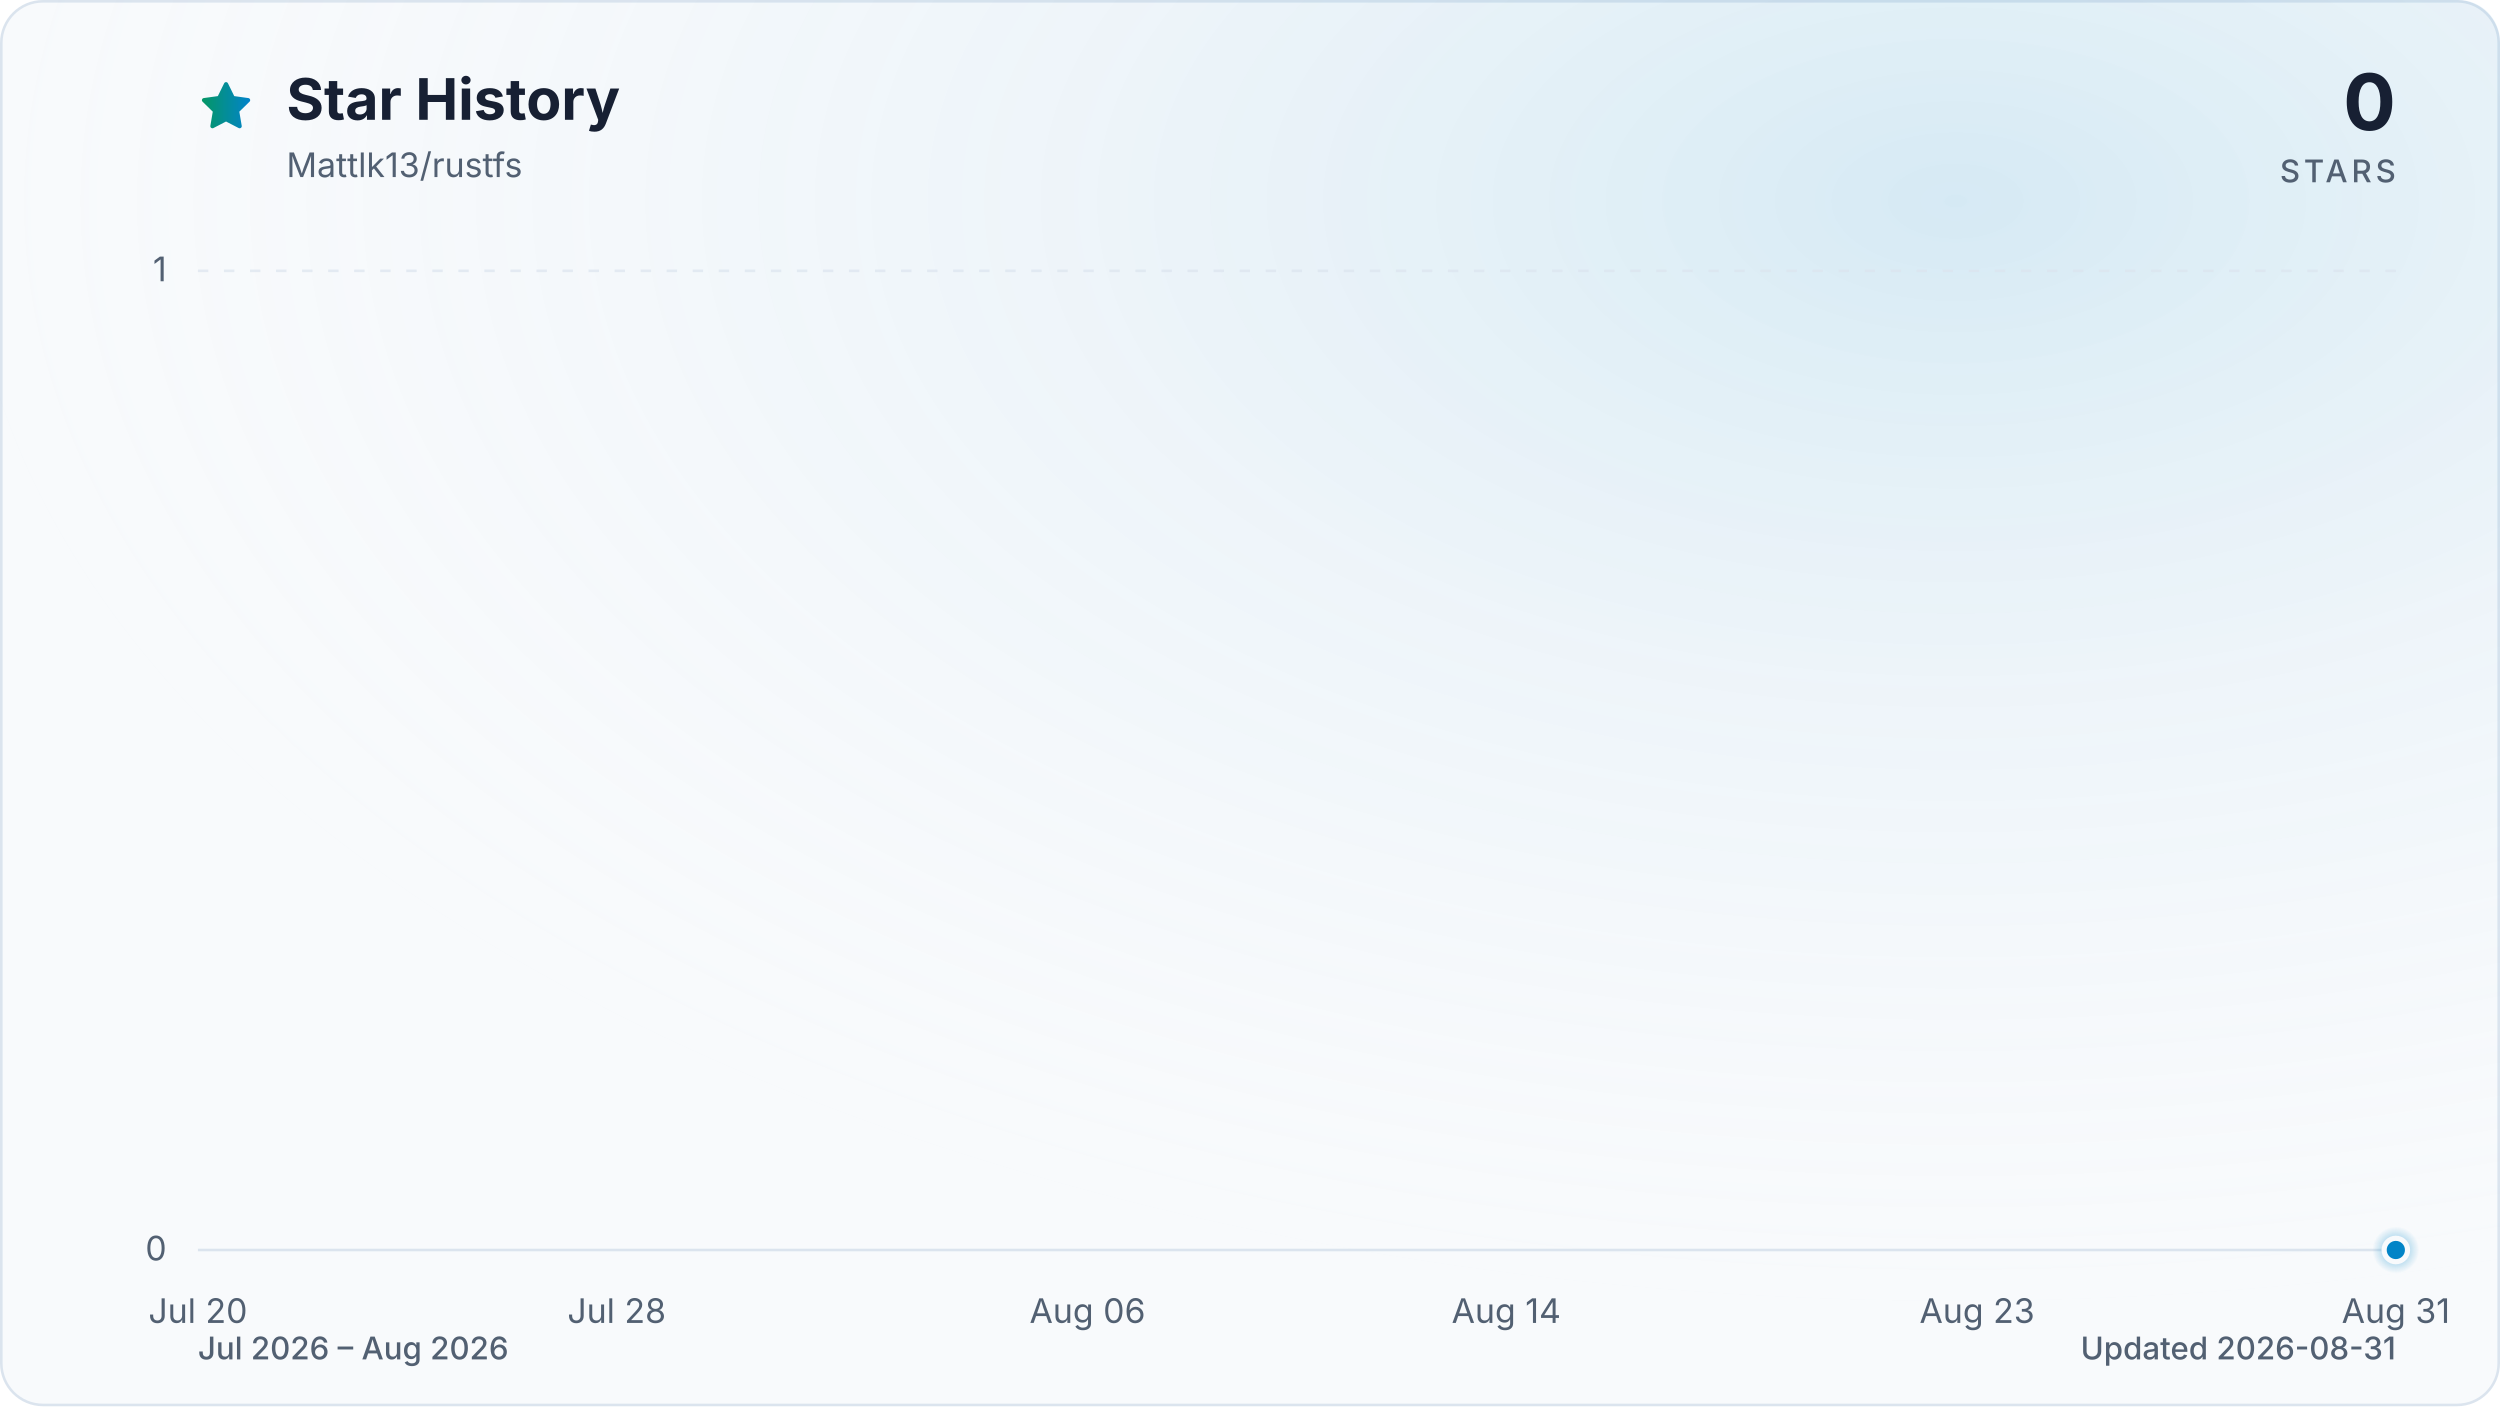
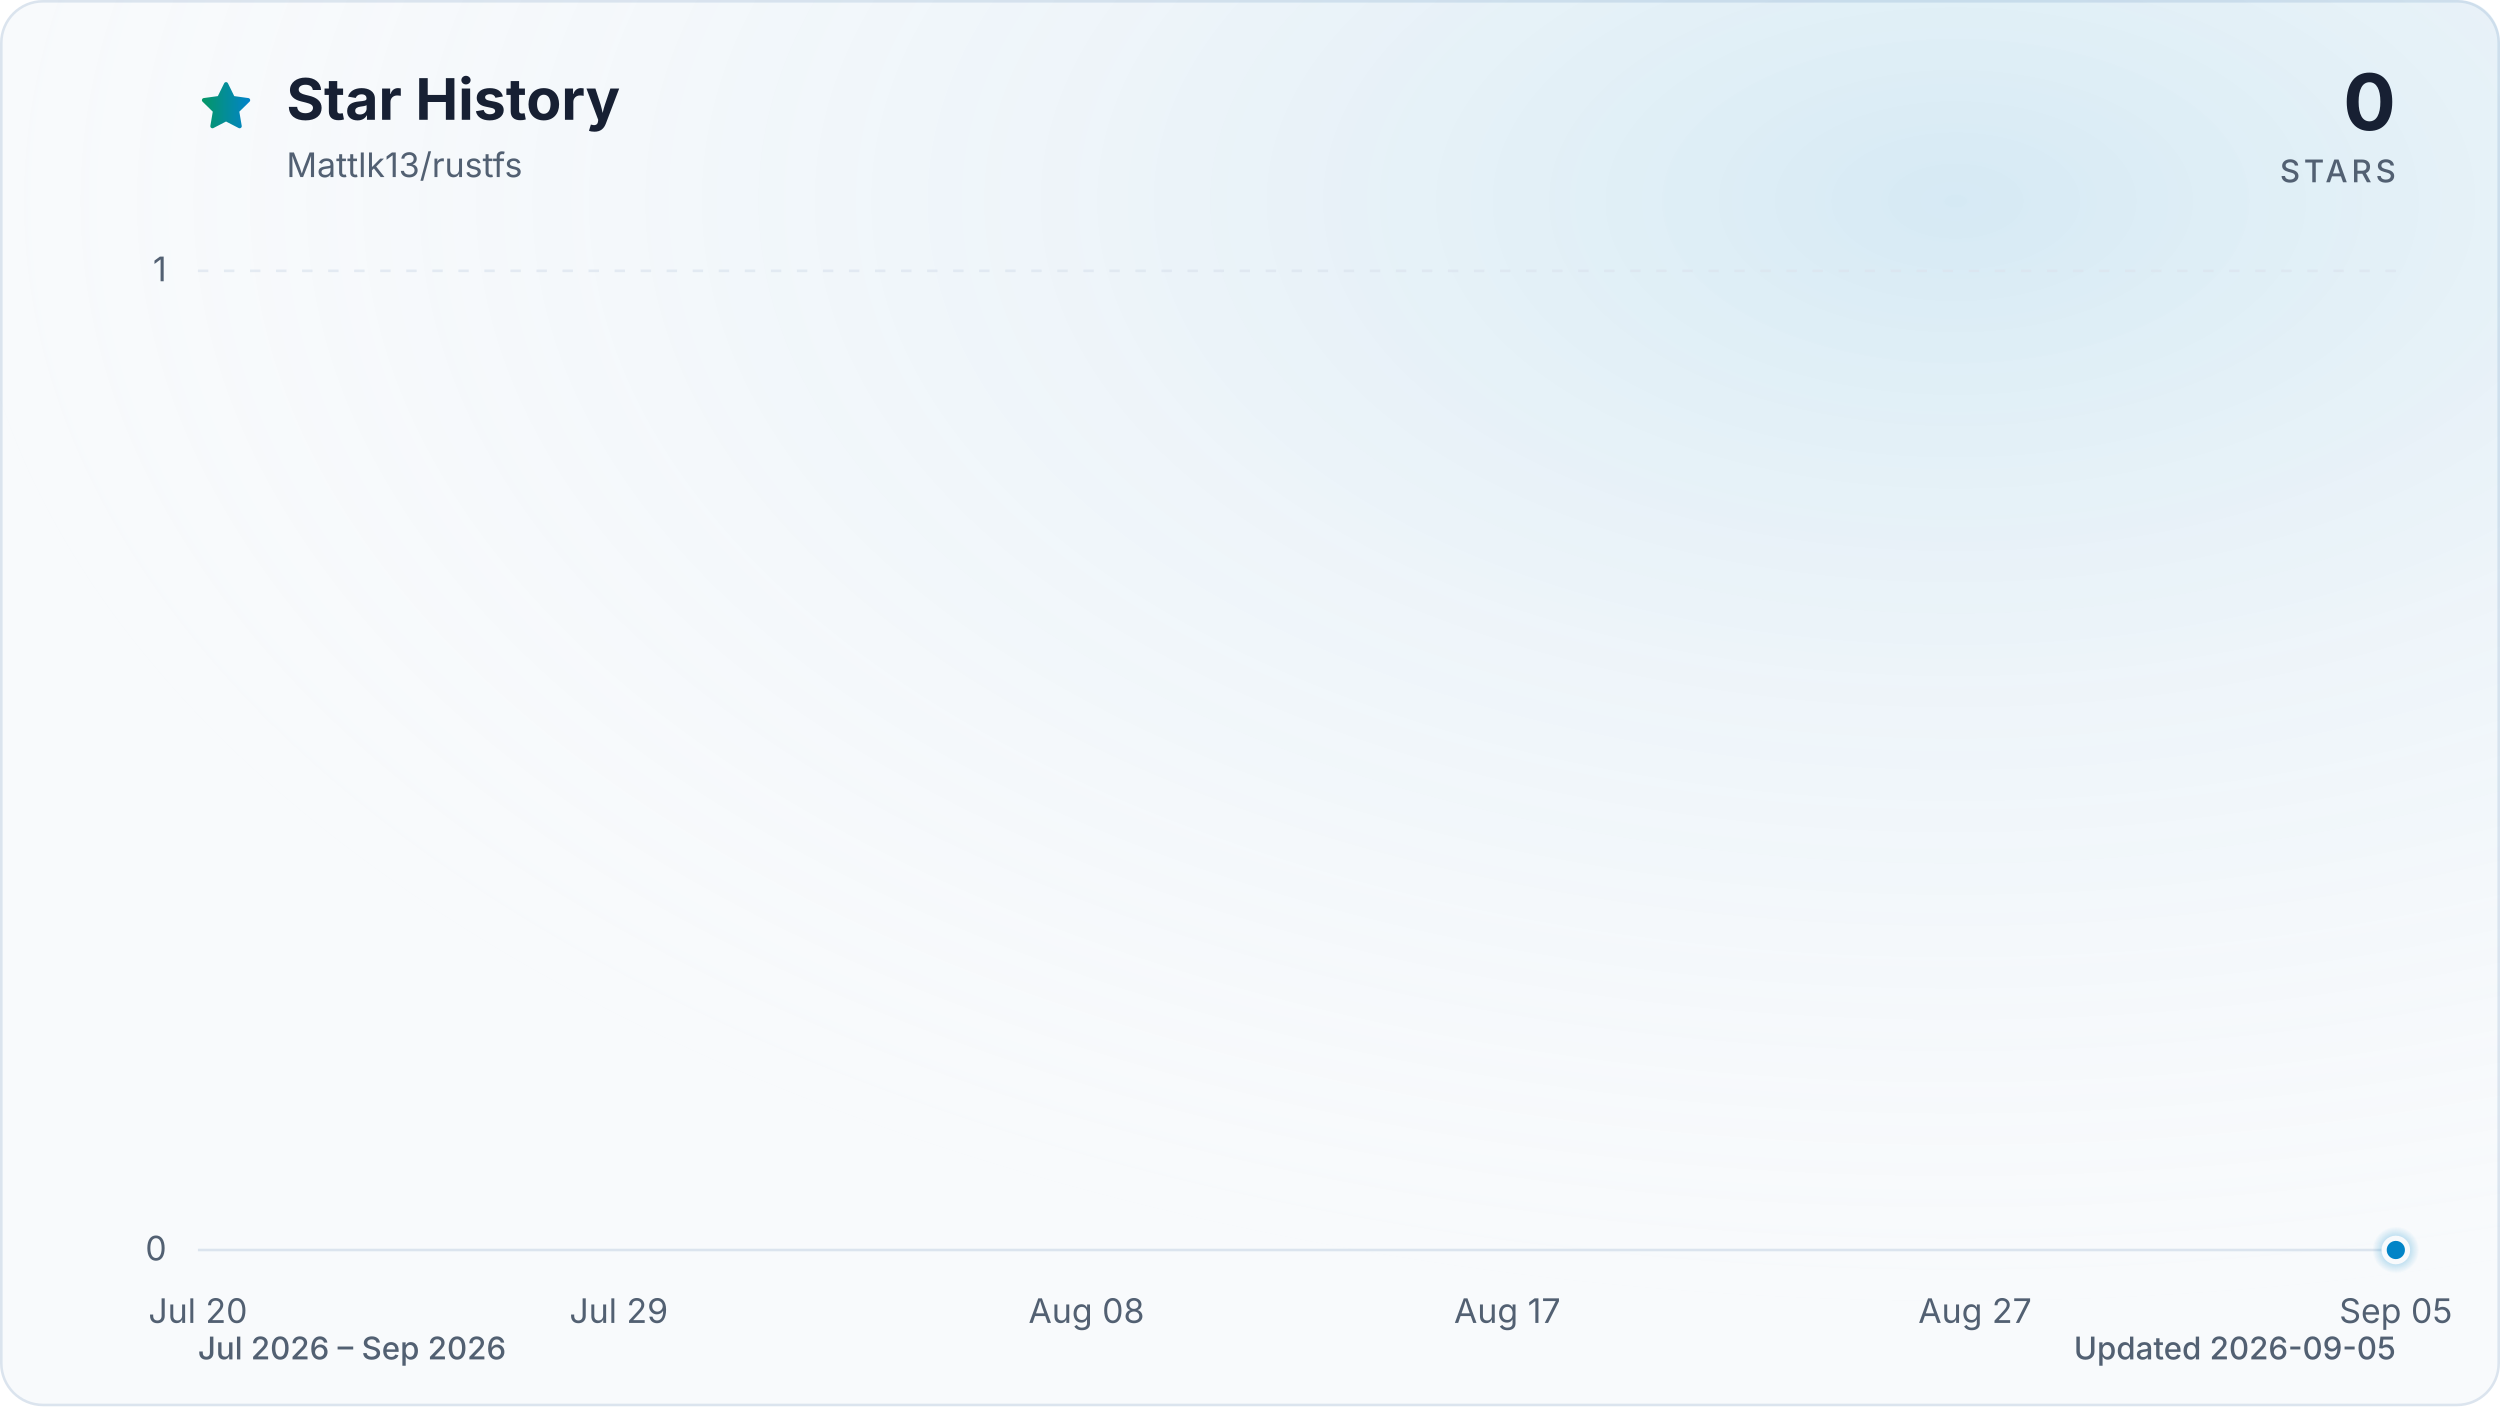
<svg xmlns="http://www.w3.org/2000/svg" viewBox="0 0 960 540" role="img" aria-labelledby="title description" data-style="gradient" data-variant="glow" data-animated="true">
  <defs>
    <linearGradient id="trend" x1="0" y1="0" x2="1" y2="0">
      <stop offset="0%" stop-color="#059669" />
      <stop offset="100%" stop-color="#0284c7" />
    </linearGradient>
    <linearGradient id="area" x1="0" y1="0" x2="0" y2="1">
      <stop offset="0%" stop-color="#059669" stop-opacity="0.30" />
      <stop offset="55%" stop-color="#0284c7" stop-opacity="0.10" />
      <stop offset="100%" stop-color="#0284c7" stop-opacity="0.01" />
    </linearGradient>
    <radialGradient id="marker-halo" cx="50%" cy="50%" r="50%">
      <stop offset="0%" stop-color="#0284c7" stop-opacity="0.55" />
      <stop offset="100%" stop-color="#0284c7" stop-opacity="0" />
    </radialGradient>
    <radialGradient id="surface-glow" cx="78%" cy="14%" r="80%">
      <stop offset="0%" stop-color="#0284c7" stop-opacity="0.14" />
      <stop offset="100%" stop-color="#f8fafc" stop-opacity="0" />
    </radialGradient>
    <filter id="trend-glow" x="-20%" y="-20%" width="140%" height="140%">
      <feGaussianBlur stdDeviation="7" />
    </filter>
  </defs>
  <style>
.trend-enter{transform-box:fill-box;transform-origin:center;animation:trend-enter 520ms cubic-bezier(0.16,1,0.3,1)}
.marker-enter{transform-box:fill-box;transform-origin:center;animation:marker-enter 320ms cubic-bezier(0.16,1,0.3,1) 200ms both}
.marker-pulse{transform-box:fill-box;transform-origin:center;animation:marker-pulse 2.6s ease-out infinite}
@keyframes trend-enter{from{opacity:.35;transform:translateY(10px)}to{opacity:1;transform:translateY(0)}}
@keyframes marker-enter{from{opacity:0;transform:scale(.4)}to{opacity:1;transform:scale(1)}}
@keyframes marker-pulse{0%{opacity:.5;transform:scale(.7)}70%,100%{opacity:0;transform:scale(2.1)}}
@media (prefers-reduced-motion:reduce){.trend-enter,.marker-enter,.marker-pulse{animation:none!important}}
@media (prefers-reduced-motion:reduce){.marker-pulse{opacity:0}}
</style>
  <rect x="0.5" y="0.5" width="959" height="539" fill="#f8fafc" stroke="#dbe4ee" stroke-width="1" rx="16" />
  <rect width="960" height="540" fill="url(#surface-glow)" rx="16" />
  <path d="M12 2.6l2.9 5.9 6.5.9-4.7 4.6 1.1 6.5-5.8-3-5.8 3 1.1-6.5-4.7-4.6 6.5-.9L12 2.6Z" transform="translate(76 30) scale(.9)" fill="url(#trend)" stroke="url(#trend)" stroke-width="1.8" stroke-linejoin="round" aria-hidden="true" />
  <text x="110" y="46" fill="#172033" font-family="ui-sans-serif, system-ui, -apple-system, BlinkMacSystemFont, 'Segoe UI', sans-serif" font-size="22" font-weight="700">Star History</text>
  <text x="110" y="68" fill="#526072" font-family="ui-sans-serif, system-ui, -apple-system, BlinkMacSystemFont, 'Segoe UI', sans-serif" font-size="13">Mattlk13/rustfs</text>
  <text x="920" y="50" fill="#172033" font-family="ui-sans-serif, system-ui, -apple-system, BlinkMacSystemFont, 'Segoe UI', sans-serif" font-size="30" font-weight="700" text-anchor="end">0</text>
  <text x="920" y="70" fill="#526072" font-family="ui-sans-serif, system-ui, -apple-system, BlinkMacSystemFont, 'Segoe UI', sans-serif" font-size="12" font-weight="500" letter-spacing="1.5" text-anchor="end">STARS</text>
  <line x1="76" y1="480.0" x2="920" y2="480.0" stroke="#dbe4ee" stroke-width="1" stroke-dasharray="0" opacity="1" />
  <text x="64" y="484.0" fill="#526072" font-family="ui-sans-serif, system-ui, -apple-system, BlinkMacSystemFont, 'Segoe UI', sans-serif" font-size="13" text-anchor="end">0</text>
  <line x1="76" y1="104.0" x2="920" y2="104.0" stroke="#dbe4ee" stroke-width="1" stroke-dasharray="4 6" opacity="0.7" />
  <text x="64" y="108.0" fill="#526072" font-family="ui-sans-serif, system-ui, -apple-system, BlinkMacSystemFont, 'Segoe UI', sans-serif" font-size="13" text-anchor="end">1</text>
  <text x="76.0" y="508" fill="#526072" font-family="ui-sans-serif, system-ui, -apple-system, BlinkMacSystemFont, 'Segoe UI', sans-serif" font-size="13" text-anchor="middle">Jul 20</text>
-   <text x="236.8" y="508" fill="#526072" font-family="ui-sans-serif, system-ui, -apple-system, BlinkMacSystemFont, 'Segoe UI', sans-serif" font-size="13" text-anchor="middle">Jul 28</text>
-   <text x="417.6" y="508" fill="#526072" font-family="ui-sans-serif, system-ui, -apple-system, BlinkMacSystemFont, 'Segoe UI', sans-serif" font-size="13" text-anchor="middle">Aug 06</text>
-   <text x="578.4" y="508" fill="#526072" font-family="ui-sans-serif, system-ui, -apple-system, BlinkMacSystemFont, 'Segoe UI', sans-serif" font-size="13" text-anchor="middle">Aug 14</text>
-   <text x="759.2" y="508" fill="#526072" font-family="ui-sans-serif, system-ui, -apple-system, BlinkMacSystemFont, 'Segoe UI', sans-serif" font-size="13" text-anchor="middle">Aug 23</text>
-   <text x="920.0" y="508" fill="#526072" font-family="ui-sans-serif, system-ui, -apple-system, BlinkMacSystemFont, 'Segoe UI', sans-serif" font-size="13" text-anchor="middle">Aug 31</text>
+   <text x="237.6" y="508" fill="#526072" font-family="ui-sans-serif, system-ui, -apple-system, BlinkMacSystemFont, 'Segoe UI', sans-serif" font-size="13" text-anchor="middle">Jul 29</text>
+   <text x="417.2" y="508" fill="#526072" font-family="ui-sans-serif, system-ui, -apple-system, BlinkMacSystemFont, 'Segoe UI', sans-serif" font-size="13" text-anchor="middle">Aug 08</text>
+   <text x="578.8" y="508" fill="#526072" font-family="ui-sans-serif, system-ui, -apple-system, BlinkMacSystemFont, 'Segoe UI', sans-serif" font-size="13" text-anchor="middle">Aug 17</text>
+   <text x="758.4" y="508" fill="#526072" font-family="ui-sans-serif, system-ui, -apple-system, BlinkMacSystemFont, 'Segoe UI', sans-serif" font-size="13" text-anchor="middle">Aug 27</text>
+   <text x="920.0" y="508" fill="#526072" font-family="ui-sans-serif, system-ui, -apple-system, BlinkMacSystemFont, 'Segoe UI', sans-serif" font-size="13" text-anchor="middle">Sep 05</text>
  <g class="trend-enter">
-     <path d="M 76.0 480.0 C 82.7 480.0, 89.4 480.0, 96.1 480.0 C 102.8 480.0, 109.5 480.0, 116.2 480.0 C 122.9 480.0, 129.6 480.0, 136.3 480.0 C 143.0 480.0, 149.7 480.0, 156.4 480.0 C 163.1 480.0, 169.8 480.0, 176.5 480.0 C 189.9 480.0, 203.3 480.0, 216.7 480.0 C 223.4 480.0, 230.1 480.0, 236.8 480.0 C 250.2 480.0, 263.6 480.0, 277.0 480.0 C 290.3 480.0, 303.7 480.0, 317.1 480.0 C 323.8 480.0, 330.5 480.0, 337.2 480.0 C 343.9 480.0, 350.6 480.0, 357.3 480.0 C 364.0 480.0, 370.7 480.0, 377.4 480.0 C 384.1 480.0, 390.8 480.0, 397.5 480.0 C 410.9 480.0, 424.3 480.0, 437.7 480.0 C 451.1 480.0, 464.5 480.0, 477.9 480.0 C 484.6 480.0, 491.3 480.0, 498.0 480.0 C 518.1 480.0, 538.2 480.0, 558.3 480.0 C 565.0 480.0, 571.7 480.0, 578.4 480.0 C 585.1 480.0, 591.8 480.0, 598.5 480.0 C 611.9 480.0, 625.3 480.0, 638.7 480.0 C 652.1 480.0, 665.5 480.0, 678.9 480.0 C 685.6 480.0, 692.3 480.0, 699.0 480.0 C 705.7 480.0, 712.3 480.0, 719.0 480.0 C 725.7 480.0, 732.4 480.0, 739.1 480.0 C 745.8 480.0, 752.5 480.0, 759.2 480.0 C 772.6 480.0, 786.0 480.0, 799.4 480.0 C 819.5 480.0, 839.6 480.0, 859.7 480.0 C 866.4 480.0, 873.1 480.0, 879.8 480.0 C 886.5 480.0, 893.2 480.0, 899.9 480.0 C 906.6 480.0, 913.3 480.0, 920.0 480.0 L 920.0 480.0 L 76.0 480.0 Z" fill="url(#area)" />
-     <path d="M 76.0 480.0 C 82.7 480.0, 89.4 480.0, 96.1 480.0 C 102.8 480.0, 109.5 480.0, 116.2 480.0 C 122.9 480.0, 129.6 480.0, 136.3 480.0 C 143.0 480.0, 149.7 480.0, 156.4 480.0 C 163.1 480.0, 169.8 480.0, 176.5 480.0 C 189.9 480.0, 203.3 480.0, 216.7 480.0 C 223.4 480.0, 230.1 480.0, 236.8 480.0 C 250.2 480.0, 263.6 480.0, 277.0 480.0 C 290.3 480.0, 303.7 480.0, 317.1 480.0 C 323.8 480.0, 330.5 480.0, 337.2 480.0 C 343.9 480.0, 350.6 480.0, 357.3 480.0 C 364.0 480.0, 370.7 480.0, 377.4 480.0 C 384.1 480.0, 390.8 480.0, 397.5 480.0 C 410.9 480.0, 424.3 480.0, 437.7 480.0 C 451.1 480.0, 464.5 480.0, 477.9 480.0 C 484.6 480.0, 491.3 480.0, 498.0 480.0 C 518.1 480.0, 538.2 480.0, 558.3 480.0 C 565.0 480.0, 571.7 480.0, 578.4 480.0 C 585.1 480.0, 591.8 480.0, 598.5 480.0 C 611.9 480.0, 625.3 480.0, 638.7 480.0 C 652.1 480.0, 665.5 480.0, 678.9 480.0 C 685.6 480.0, 692.3 480.0, 699.0 480.0 C 705.7 480.0, 712.3 480.0, 719.0 480.0 C 725.7 480.0, 732.4 480.0, 739.1 480.0 C 745.8 480.0, 752.5 480.0, 759.2 480.0 C 772.6 480.0, 786.0 480.0, 799.4 480.0 C 819.5 480.0, 839.6 480.0, 859.7 480.0 C 866.4 480.0, 873.1 480.0, 879.8 480.0 C 886.5 480.0, 893.2 480.0, 899.9 480.0 C 906.6 480.0, 913.3 480.0, 920.0 480.0" fill="none" stroke="url(#trend)" stroke-width="12" stroke-linecap="round" stroke-linejoin="round" opacity="0.16" filter="url(#trend-glow)" />
-     <path d="M 76.0 480.0 C 82.7 480.0, 89.4 480.0, 96.1 480.0 C 102.8 480.0, 109.5 480.0, 116.2 480.0 C 122.9 480.0, 129.6 480.0, 136.3 480.0 C 143.0 480.0, 149.7 480.0, 156.4 480.0 C 163.1 480.0, 169.8 480.0, 176.5 480.0 C 189.9 480.0, 203.3 480.0, 216.7 480.0 C 223.4 480.0, 230.1 480.0, 236.8 480.0 C 250.2 480.0, 263.6 480.0, 277.0 480.0 C 290.3 480.0, 303.7 480.0, 317.1 480.0 C 323.8 480.0, 330.5 480.0, 337.2 480.0 C 343.9 480.0, 350.6 480.0, 357.3 480.0 C 364.0 480.0, 370.7 480.0, 377.4 480.0 C 384.1 480.0, 390.8 480.0, 397.5 480.0 C 410.9 480.0, 424.3 480.0, 437.7 480.0 C 451.1 480.0, 464.5 480.0, 477.9 480.0 C 484.6 480.0, 491.3 480.0, 498.0 480.0 C 518.1 480.0, 538.2 480.0, 558.3 480.0 C 565.0 480.0, 571.7 480.0, 578.4 480.0 C 585.1 480.0, 591.8 480.0, 598.5 480.0 C 611.9 480.0, 625.3 480.0, 638.7 480.0 C 652.1 480.0, 665.5 480.0, 678.9 480.0 C 685.6 480.0, 692.3 480.0, 699.0 480.0 C 705.7 480.0, 712.3 480.0, 719.0 480.0 C 725.7 480.0, 732.4 480.0, 739.1 480.0 C 745.8 480.0, 752.5 480.0, 759.2 480.0 C 772.6 480.0, 786.0 480.0, 799.4 480.0 C 819.5 480.0, 839.6 480.0, 859.7 480.0 C 866.4 480.0, 873.1 480.0, 879.8 480.0 C 886.5 480.0, 893.2 480.0, 899.9 480.0 C 906.6 480.0, 913.3 480.0, 920.0 480.0" fill="none" stroke="url(#trend)" stroke-width="3" stroke-linecap="round" stroke-linejoin="round" />
+     <path d="M 76.0 480.0 C 82.0 480.0, 88.0 480.0, 94.0 480.0 C 99.9 480.0, 105.9 480.0, 111.9 480.0 C 117.9 480.0, 123.9 480.0, 129.9 480.0 C 135.9 480.0, 141.8 480.0, 147.8 480.0 C 153.8 480.0, 159.8 480.0, 165.8 480.0 C 177.8 480.0, 189.7 480.0, 201.7 480.0 C 207.7 480.0, 213.7 480.0, 219.7 480.0 C 231.6 480.0, 243.6 480.0, 255.6 480.0 C 267.5 480.0, 279.5 480.0, 291.5 480.0 C 297.5 480.0, 303.5 480.0, 309.4 480.0 C 315.4 480.0, 321.4 480.0, 327.4 480.0 C 333.4 480.0, 339.4 480.0, 345.4 480.0 C 351.3 480.0, 357.3 480.0, 363.3 480.0 C 375.3 480.0, 387.3 480.0, 399.2 480.0 C 411.2 480.0, 423.2 480.0, 435.1 480.0 C 441.1 480.0, 447.1 480.0, 453.1 480.0 C 471.1 480.0, 489.0 480.0, 507.0 480.0 C 513.0 480.0, 519.0 480.0, 524.9 480.0 C 530.9 480.0, 536.9 480.0, 542.9 480.0 C 554.9 480.0, 566.8 480.0, 578.8 480.0 C 590.8 480.0, 602.8 480.0, 614.7 480.0 C 620.7 480.0, 626.7 480.0, 632.7 480.0 C 638.7 480.0, 644.7 480.0, 650.6 480.0 C 656.6 480.0, 662.6 480.0, 668.6 480.0 C 674.6 480.0, 680.6 480.0, 686.6 480.0 C 698.5 480.0, 710.5 480.0, 722.5 480.0 C 740.4 480.0, 758.4 480.0, 776.3 480.0 C 782.3 480.0, 788.3 480.0, 794.3 480.0 C 800.3 480.0, 806.3 480.0, 812.3 480.0 C 818.2 480.0, 824.2 480.0, 830.2 480.0 C 860.1 480.0, 890.1 480.0, 920.0 480.0 L 920.0 480.0 L 76.0 480.0 Z" fill="url(#area)" />
+     <path d="M 76.0 480.0 C 82.0 480.0, 88.0 480.0, 94.0 480.0 C 99.9 480.0, 105.9 480.0, 111.9 480.0 C 117.9 480.0, 123.9 480.0, 129.9 480.0 C 135.9 480.0, 141.8 480.0, 147.8 480.0 C 153.8 480.0, 159.8 480.0, 165.8 480.0 C 177.8 480.0, 189.7 480.0, 201.7 480.0 C 207.7 480.0, 213.7 480.0, 219.7 480.0 C 231.6 480.0, 243.6 480.0, 255.6 480.0 C 267.5 480.0, 279.5 480.0, 291.5 480.0 C 297.5 480.0, 303.5 480.0, 309.4 480.0 C 315.4 480.0, 321.4 480.0, 327.4 480.0 C 333.4 480.0, 339.4 480.0, 345.4 480.0 C 351.3 480.0, 357.3 480.0, 363.3 480.0 C 375.3 480.0, 387.3 480.0, 399.2 480.0 C 411.2 480.0, 423.2 480.0, 435.1 480.0 C 441.1 480.0, 447.1 480.0, 453.1 480.0 C 471.1 480.0, 489.0 480.0, 507.0 480.0 C 513.0 480.0, 519.0 480.0, 524.9 480.0 C 530.9 480.0, 536.9 480.0, 542.9 480.0 C 554.9 480.0, 566.8 480.0, 578.8 480.0 C 590.8 480.0, 602.8 480.0, 614.7 480.0 C 620.7 480.0, 626.7 480.0, 632.7 480.0 C 638.7 480.0, 644.7 480.0, 650.6 480.0 C 656.6 480.0, 662.6 480.0, 668.6 480.0 C 674.6 480.0, 680.6 480.0, 686.6 480.0 C 698.5 480.0, 710.5 480.0, 722.5 480.0 C 740.4 480.0, 758.4 480.0, 776.3 480.0 C 782.3 480.0, 788.3 480.0, 794.3 480.0 C 800.3 480.0, 806.3 480.0, 812.3 480.0 C 818.2 480.0, 824.2 480.0, 830.2 480.0 C 860.1 480.0, 890.1 480.0, 920.0 480.0" fill="none" stroke="url(#trend)" stroke-width="12" stroke-linecap="round" stroke-linejoin="round" opacity="0.16" filter="url(#trend-glow)" />
+     <path d="M 76.0 480.0 C 82.0 480.0, 88.0 480.0, 94.0 480.0 C 99.9 480.0, 105.9 480.0, 111.9 480.0 C 117.9 480.0, 123.9 480.0, 129.9 480.0 C 135.9 480.0, 141.8 480.0, 147.8 480.0 C 153.8 480.0, 159.8 480.0, 165.8 480.0 C 177.8 480.0, 189.7 480.0, 201.7 480.0 C 207.7 480.0, 213.7 480.0, 219.7 480.0 C 231.6 480.0, 243.6 480.0, 255.6 480.0 C 267.5 480.0, 279.5 480.0, 291.5 480.0 C 297.5 480.0, 303.5 480.0, 309.4 480.0 C 315.4 480.0, 321.4 480.0, 327.4 480.0 C 333.4 480.0, 339.4 480.0, 345.4 480.0 C 351.3 480.0, 357.3 480.0, 363.3 480.0 C 375.3 480.0, 387.3 480.0, 399.2 480.0 C 411.2 480.0, 423.2 480.0, 435.1 480.0 C 441.1 480.0, 447.1 480.0, 453.1 480.0 C 471.1 480.0, 489.0 480.0, 507.0 480.0 C 513.0 480.0, 519.0 480.0, 524.9 480.0 C 530.9 480.0, 536.9 480.0, 542.9 480.0 C 554.9 480.0, 566.8 480.0, 578.8 480.0 C 590.8 480.0, 602.8 480.0, 614.7 480.0 C 620.7 480.0, 626.7 480.0, 632.7 480.0 C 638.7 480.0, 644.7 480.0, 650.6 480.0 C 656.6 480.0, 662.6 480.0, 668.6 480.0 C 674.6 480.0, 680.6 480.0, 686.6 480.0 C 698.5 480.0, 710.5 480.0, 722.5 480.0 C 740.4 480.0, 758.4 480.0, 776.3 480.0 C 782.3 480.0, 788.3 480.0, 794.3 480.0 C 800.3 480.0, 806.3 480.0, 812.3 480.0 C 818.2 480.0, 824.2 480.0, 830.2 480.0 C 860.1 480.0, 890.1 480.0, 920.0 480.0" fill="none" stroke="url(#trend)" stroke-width="3" stroke-linecap="round" stroke-linejoin="round" />
  </g>
  <g class="marker-enter">
    <circle class="marker-pulse" cx="920.0" cy="480.0" r="9" fill="url(#marker-halo)" />
    <circle cx="920.0" cy="480.0" r="4.5" fill="#0284c7" stroke="#f8fafc" stroke-width="2" />
  </g>
-   <text x="76" y="522" fill="#526072" font-family="ui-sans-serif, system-ui, -apple-system, BlinkMacSystemFont, 'Segoe UI', sans-serif" font-size="12" font-weight="500">Jul 2026 – Aug 2026</text>
-   <text x="920" y="522" fill="#526072" font-family="ui-sans-serif, system-ui, -apple-system, BlinkMacSystemFont, 'Segoe UI', sans-serif" font-size="12" font-weight="500" text-anchor="end">Updated 2026-08-31</text>
+   <text x="76" y="522" fill="#526072" font-family="ui-sans-serif, system-ui, -apple-system, BlinkMacSystemFont, 'Segoe UI', sans-serif" font-size="12" font-weight="500">Jul 2026 – Sep 2026</text>
+   <text x="920" y="522" fill="#526072" font-family="ui-sans-serif, system-ui, -apple-system, BlinkMacSystemFont, 'Segoe UI', sans-serif" font-size="12" font-weight="500" text-anchor="end">Updated 2026-09-05</text>
</svg>
